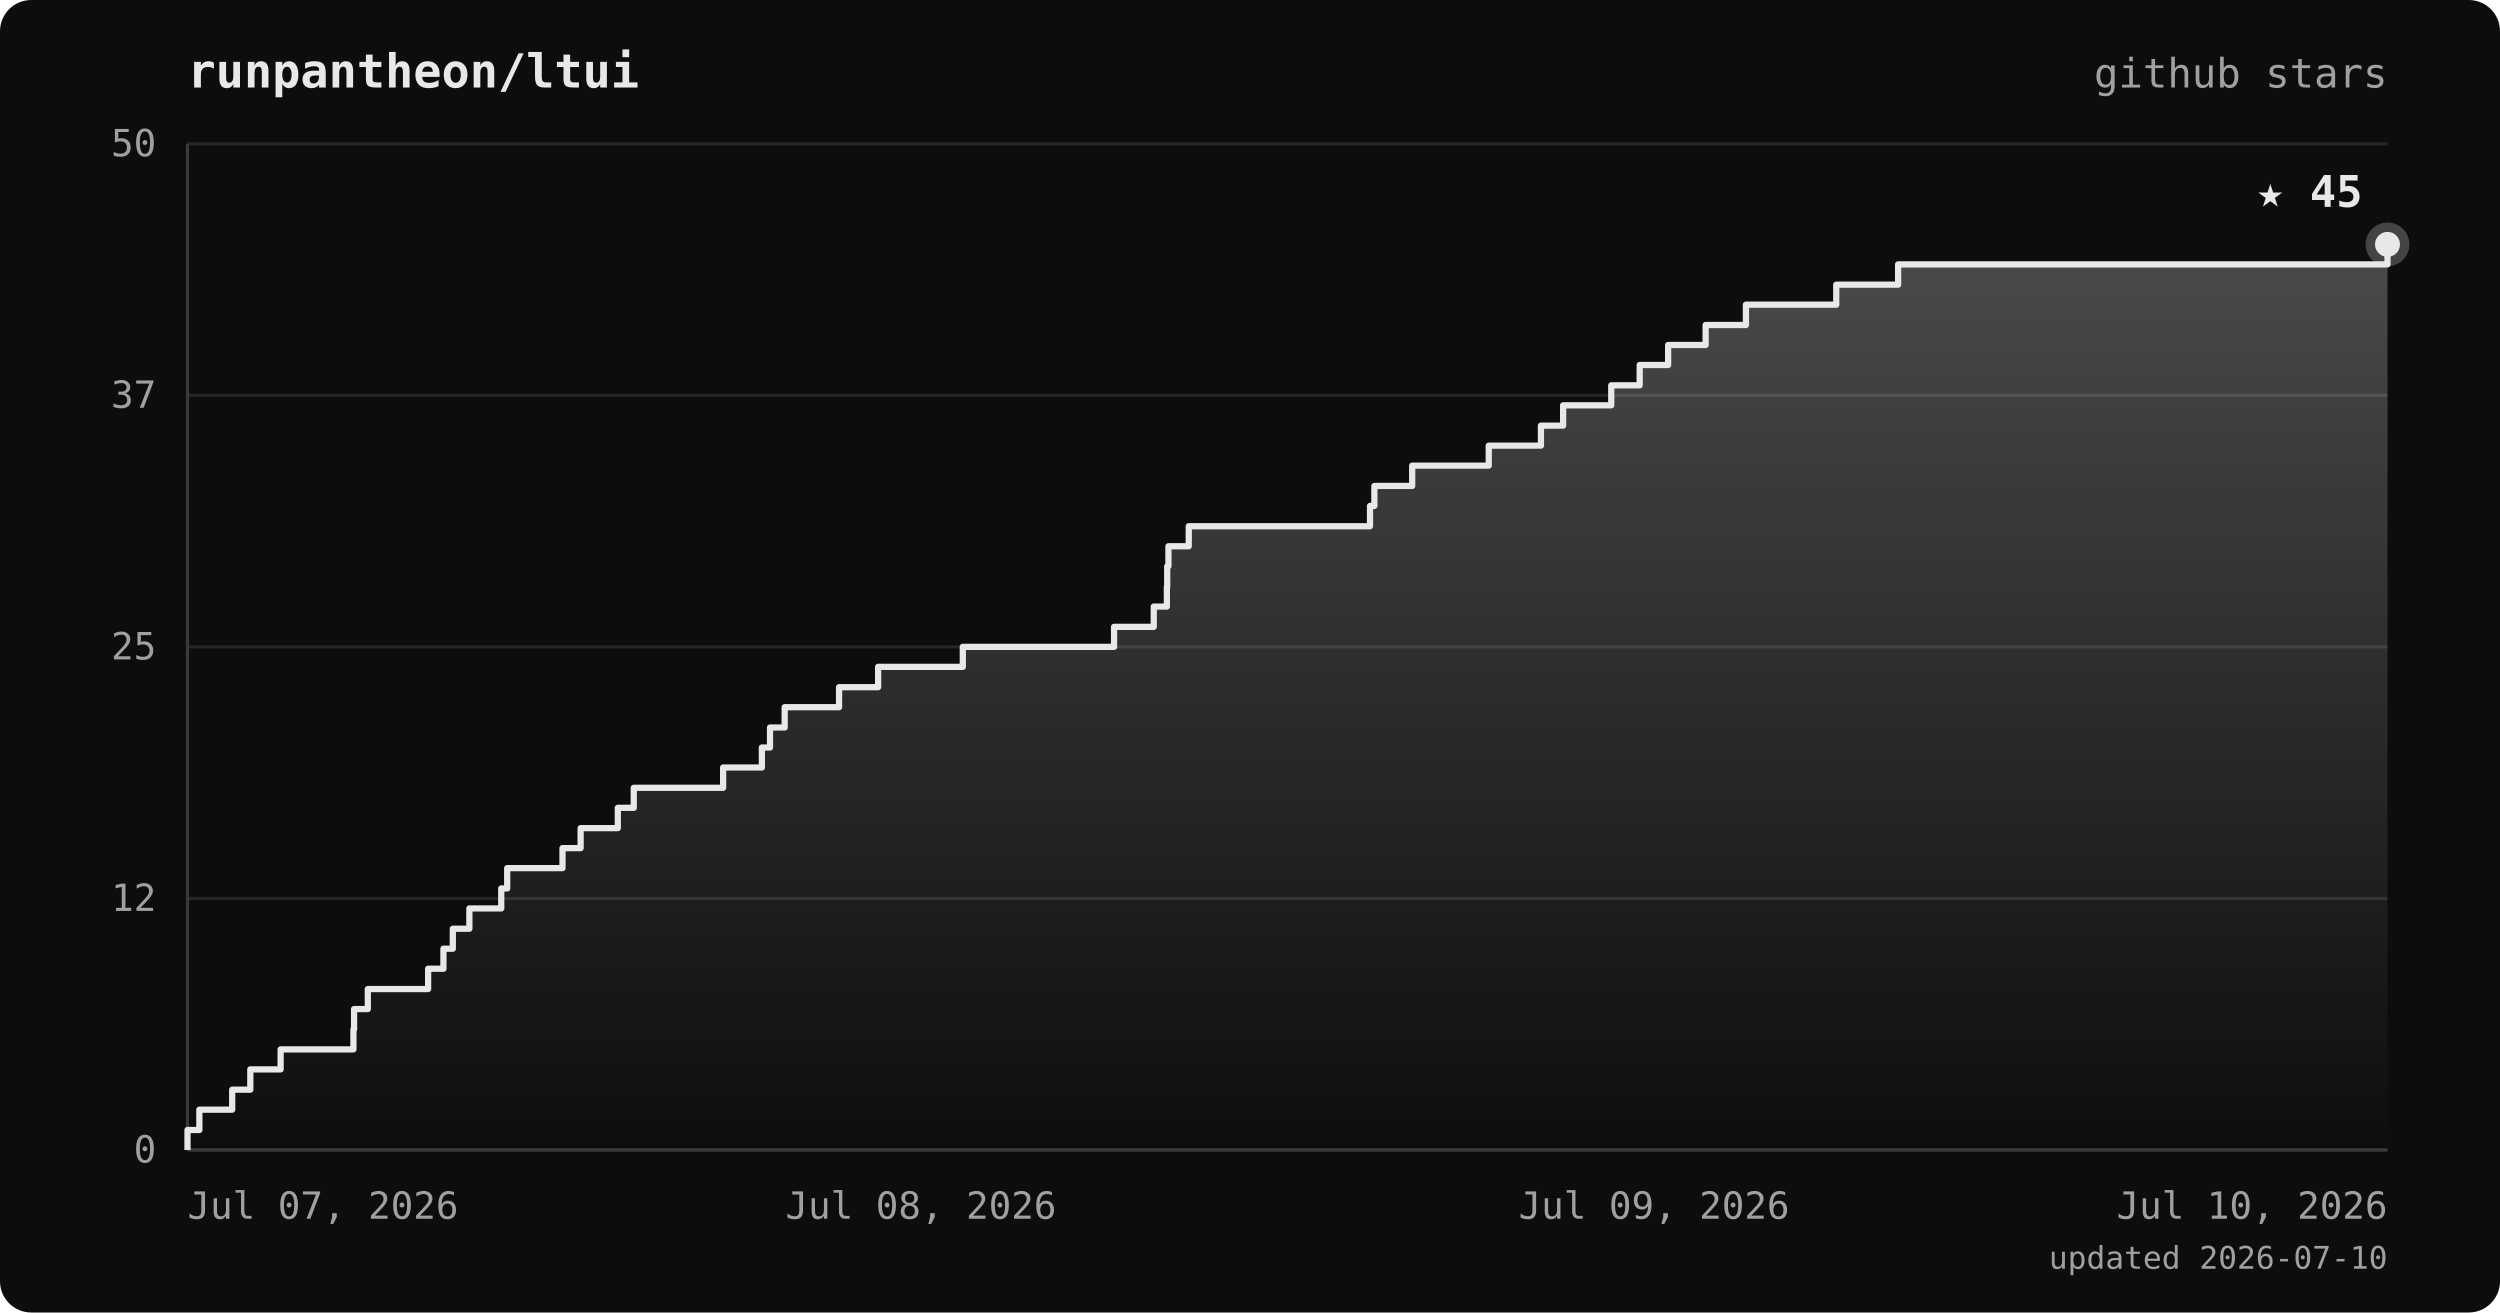
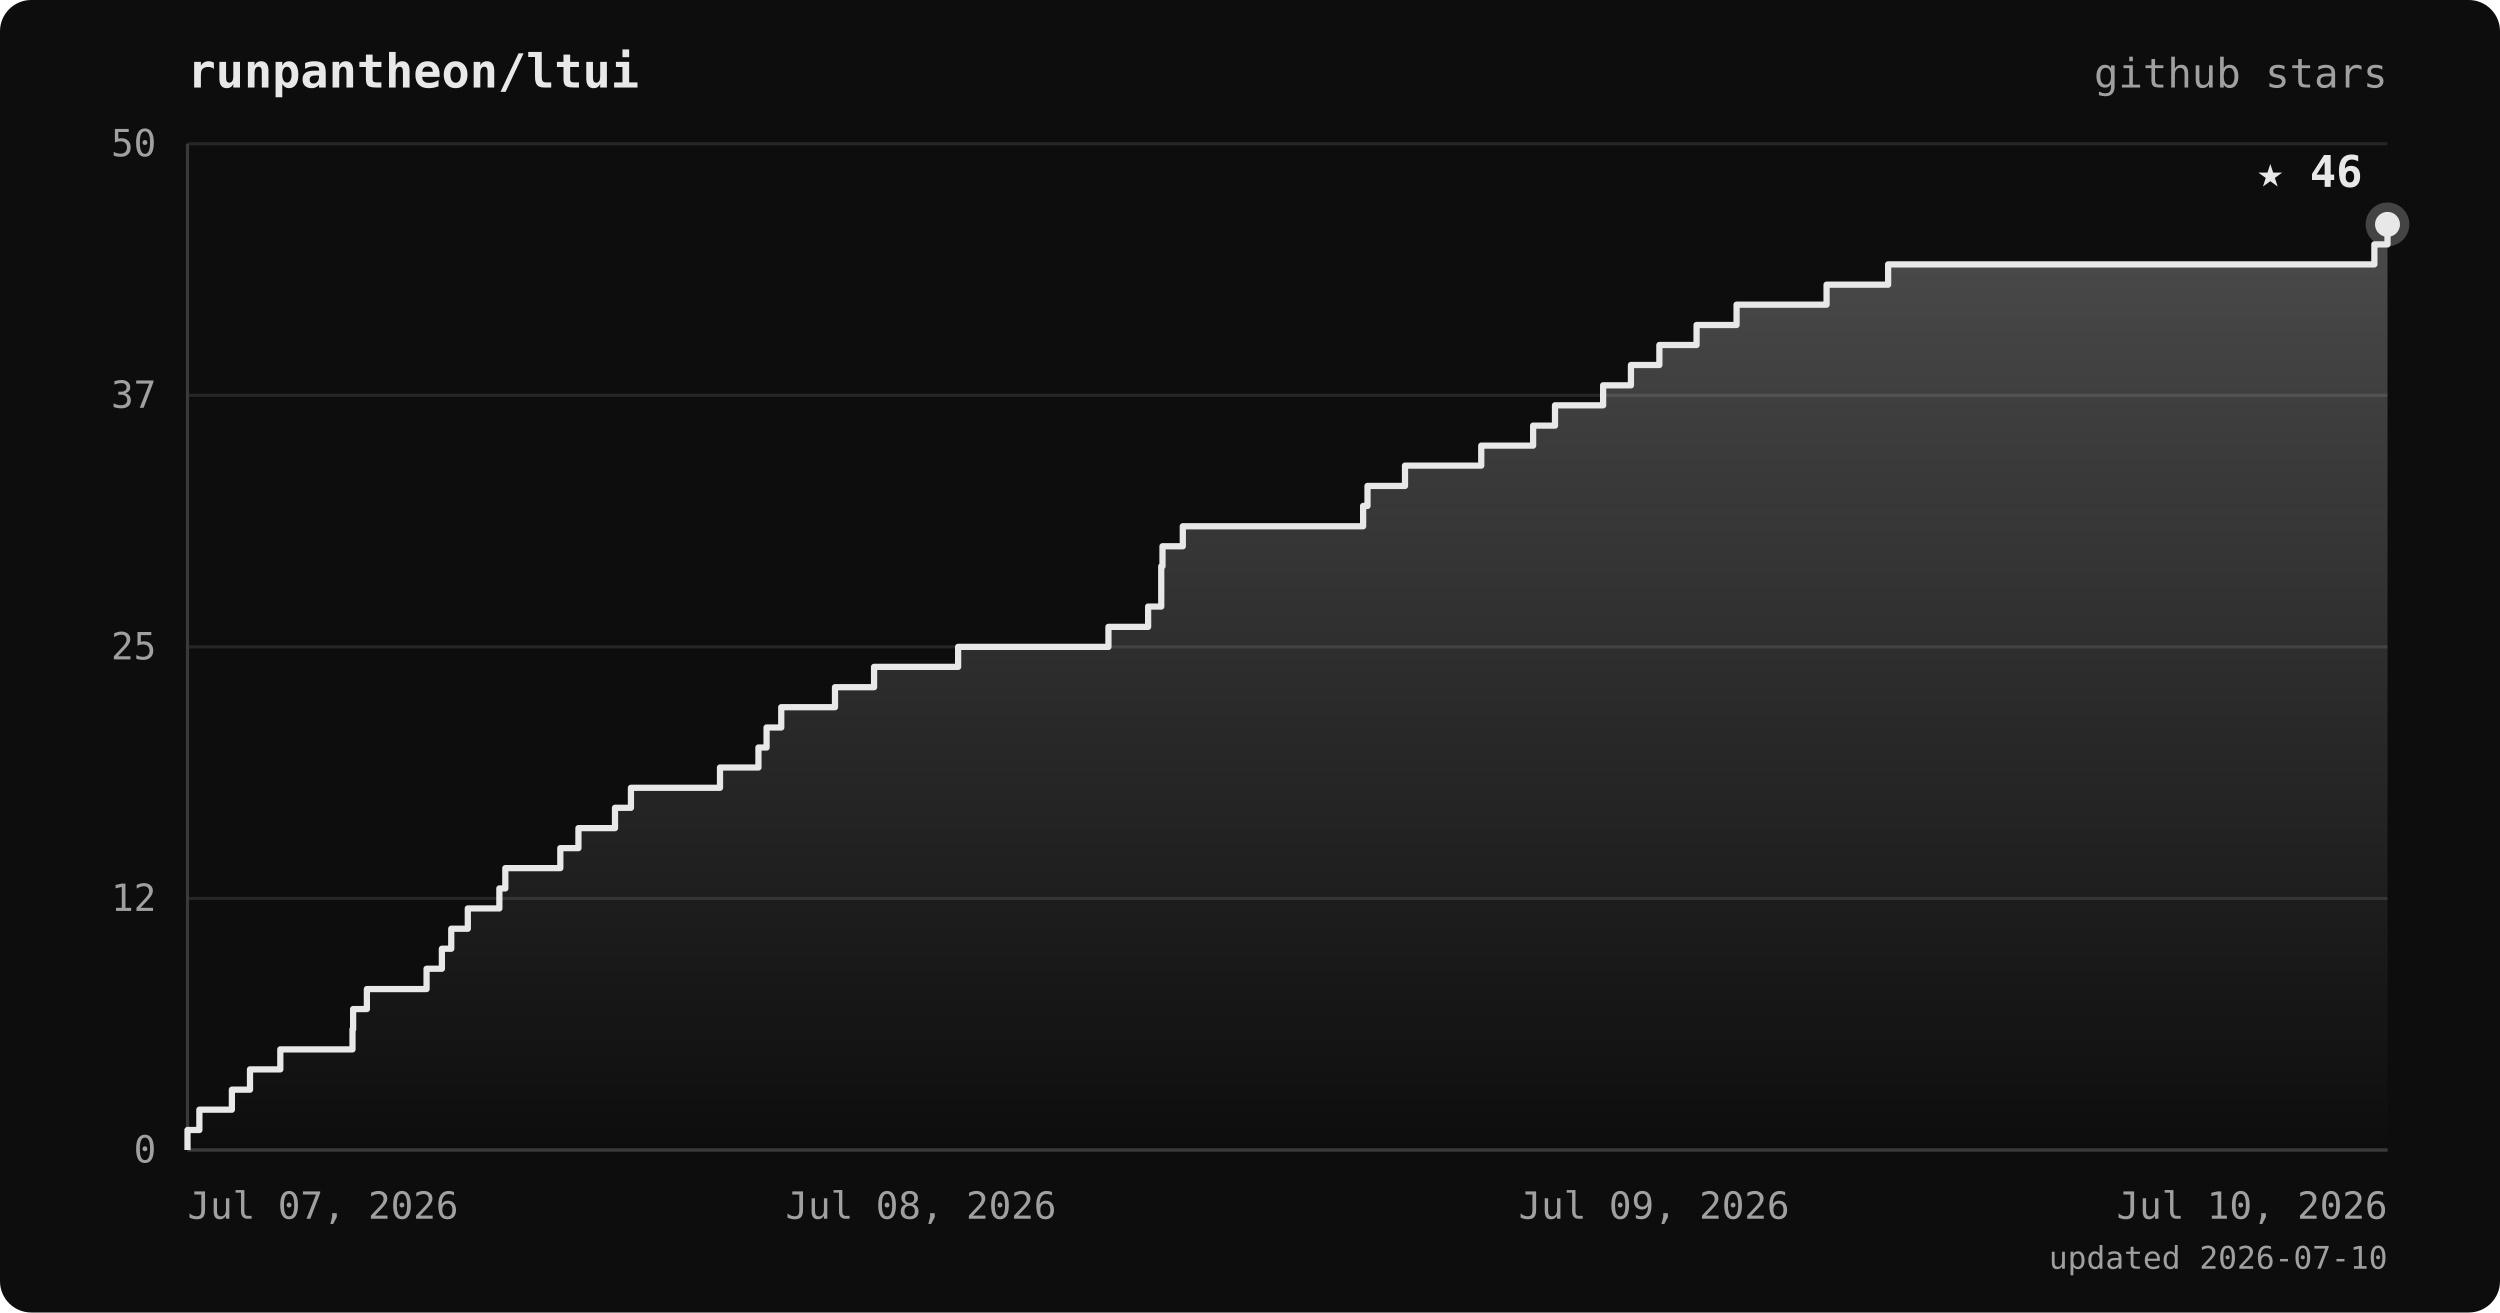
<svg xmlns="http://www.w3.org/2000/svg" viewBox="0 0 800 420" font-family="ui-monospace, 'JetBrains Mono', 'SFMono-Regular', Menlo, monospace">
  <defs>
    <linearGradient id="area" x1="0" y1="0" x2="0" y2="1">
      <stop offset="0%" stop-color="#e8e8e8" stop-opacity="0.28" />
      <stop offset="100%" stop-color="#e8e8e8" stop-opacity="0" />
    </linearGradient>
  </defs>
  <rect width="800" height="420" rx="10" fill="#0d0d0d" />
  <text x="60" y="28" fill="#e8e8e8" font-size="15" font-weight="bold">runpantheon/ltui</text>
  <text x="764" y="28" text-anchor="end" fill="#a0a0a0" font-size="13">github stars</text>
  <line x1="60" y1="368.0" x2="764" y2="368.0" stroke="#262626" stroke-width="1" />
  <line x1="60" y1="287.5" x2="764" y2="287.5" stroke="#262626" stroke-width="1" />
  <line x1="60" y1="207.0" x2="764" y2="207.0" stroke="#262626" stroke-width="1" />
  <line x1="60" y1="126.5" x2="764" y2="126.5" stroke="#262626" stroke-width="1" />
  <line x1="60" y1="46.0" x2="764" y2="46.0" stroke="#262626" stroke-width="1" />
  <line x1="60" y1="46" x2="60" y2="368" stroke="#3a3a3a" stroke-width="1" />
  <line x1="60" y1="368" x2="764" y2="368" stroke="#3a3a3a" stroke-width="1" />
-   <polygon points="60,368.0 60.0,368.0 60.0,368.0 60.0,361.6 63.8,361.6 63.8,355.1 74.3,355.1 74.3,348.7 80.1,348.7 80.1,342.2 89.8,342.2 89.8,335.8 113.1,335.8 113.1,329.4 113.3,329.4 113.3,322.9 117.7,322.9 117.7,316.5 137.0,316.5 137.0,310.0 141.9,310.0 141.9,303.6 144.9,303.6 144.9,297.2 150.2,297.2 150.2,290.7 160.4,290.7 160.4,284.3 162.3,284.3 162.3,277.8 180.0,277.8 180.0,271.4 185.8,271.4 185.8,265.0 197.7,265.0 197.7,258.5 202.8,258.5 202.8,252.1 231.4,252.1 231.4,245.6 243.8,245.6 243.8,239.2 246.4,239.2 246.4,232.8 251.1,232.8 251.1,226.3 268.5,226.3 268.5,219.9 281.0,219.9 281.0,213.4 308.1,213.4 308.1,207.0 356.5,207.0 356.5,200.6 369.2,200.6 369.2,194.1 373.4,194.1 373.4,187.7 373.5,187.7 373.5,181.2 373.9,181.2 373.9,174.8 380.4,174.8 380.4,168.4 438.4,168.4 438.4,161.9 439.8,161.9 439.8,155.5 451.9,155.5 451.9,149.0 476.4,149.0 476.4,142.6 493.1,142.6 493.1,136.2 500.2,136.2 500.2,129.7 515.6,129.7 515.6,123.3 524.7,123.3 524.7,116.8 533.8,116.8 533.8,110.4 545.8,110.4 545.8,104.0 558.7,104.0 558.7,97.5 587.6,97.5 587.6,91.1 607.4,91.1 607.4,84.6 764.0,84.6 764.0,78.2 764.0,78.2 764.0,368.0" fill="url(#area)" />
-   <polyline points="60.0,368.0 60.0,368.0 60.0,361.6 63.8,361.6 63.8,355.1 74.3,355.1 74.3,348.7 80.1,348.7 80.1,342.2 89.8,342.2 89.8,335.8 113.1,335.8 113.1,329.4 113.3,329.4 113.3,322.9 117.7,322.9 117.7,316.5 137.0,316.5 137.0,310.0 141.9,310.0 141.9,303.6 144.9,303.6 144.9,297.2 150.2,297.2 150.2,290.7 160.4,290.7 160.4,284.3 162.3,284.3 162.3,277.8 180.0,277.8 180.0,271.4 185.8,271.4 185.8,265.0 197.7,265.0 197.7,258.5 202.8,258.5 202.8,252.1 231.4,252.1 231.4,245.6 243.8,245.6 243.8,239.2 246.4,239.2 246.4,232.8 251.1,232.8 251.1,226.3 268.5,226.3 268.5,219.9 281.0,219.9 281.0,213.4 308.1,213.4 308.1,207.0 356.5,207.0 356.5,200.6 369.2,200.6 369.2,194.1 373.4,194.1 373.4,187.7 373.5,187.7 373.5,181.2 373.9,181.2 373.9,174.8 380.4,174.8 380.4,168.4 438.4,168.4 438.4,161.9 439.8,161.9 439.8,155.5 451.9,155.5 451.9,149.0 476.4,149.0 476.4,142.6 493.1,142.6 493.1,136.2 500.2,136.2 500.2,129.7 515.6,129.7 515.6,123.3 524.7,123.3 524.7,116.8 533.8,116.8 533.8,110.4 545.8,110.4 545.8,104.0 558.7,104.0 558.7,97.5 587.6,97.5 587.6,91.1 607.4,91.1 607.4,84.6 764.0,84.6 764.0,78.2 764.0,78.2" fill="none" stroke="#e8e8e8" stroke-width="2" stroke-linejoin="round" />
-   <circle cx="764.0" cy="78.2" r="7" fill="#e8e8e8" opacity="0.25" />
-   <circle cx="764.0" cy="78.2" r="4" fill="#e8e8e8" />
-   <text x="756.0" y="66.2" text-anchor="end" fill="#e8e8e8" font-size="14" font-weight="bold">★ 45</text>
+   <polygon points="60,368.0 60.0,368.0 60.0,368.0 60.0,361.6 63.8,361.6 63.8,355.1 74.2,355.1 74.2,348.7 80.0,348.7 80.0,342.2 89.7,342.2 89.7,335.8 112.8,335.8 112.8,329.4 113.0,329.4 113.0,322.9 117.4,322.9 117.4,316.5 136.5,316.5 136.5,310.0 141.4,310.0 141.4,303.6 144.4,303.6 144.4,297.2 149.7,297.2 149.7,290.7 159.8,290.7 159.8,284.3 161.7,284.3 161.7,277.8 179.3,277.8 179.3,271.4 185.1,271.4 185.1,265.0 196.8,265.0 196.8,258.5 201.9,258.5 201.9,252.1 230.4,252.1 230.4,245.6 242.7,245.6 242.7,239.2 245.3,239.2 245.3,232.8 250.0,232.8 250.0,226.3 267.2,226.3 267.2,219.9 279.7,219.9 279.7,213.4 306.6,213.4 306.6,207.0 354.7,207.0 354.7,200.6 367.4,200.6 367.4,194.1 371.6,194.1 371.6,187.7 371.6,187.7 371.6,181.2 372.0,181.2 372.0,174.8 378.5,174.8 378.5,168.4 436.2,168.4 436.2,161.9 437.6,161.9 437.6,155.5 449.6,155.5 449.6,149.0 474.0,149.0 474.0,142.6 490.6,142.6 490.6,136.2 497.6,136.2 497.6,129.7 513.0,129.7 513.0,123.3 521.9,123.3 521.9,116.8 531.0,116.8 531.0,110.4 542.9,110.4 542.9,104.0 555.7,104.0 555.7,97.5 584.5,97.5 584.5,91.1 604.2,91.1 604.2,84.6 759.8,84.6 759.8,78.2 764.0,78.2 764.0,71.8 764.0,71.8 764.0,368.0" fill="url(#area)" />
+   <polyline points="60.0,368.0 60.0,368.0 60.0,361.6 63.8,361.6 63.8,355.1 74.2,355.1 74.2,348.7 80.0,348.7 80.0,342.2 89.7,342.2 89.7,335.8 112.8,335.8 112.8,329.4 113.0,329.4 113.0,322.9 117.4,322.9 117.4,316.5 136.5,316.5 136.5,310.0 141.4,310.0 141.4,303.6 144.4,303.6 144.4,297.2 149.7,297.2 149.7,290.7 159.8,290.7 159.8,284.3 161.7,284.3 161.7,277.8 179.3,277.8 179.3,271.4 185.1,271.4 185.1,265.0 196.8,265.0 196.8,258.5 201.9,258.5 201.9,252.1 230.4,252.1 230.4,245.6 242.7,245.6 242.7,239.2 245.3,239.2 245.3,232.8 250.0,232.8 250.0,226.3 267.2,226.3 267.2,219.9 279.7,219.9 279.7,213.4 306.6,213.4 306.6,207.0 354.7,207.0 354.7,200.6 367.4,200.6 367.4,194.1 371.6,194.1 371.6,187.7 371.6,187.7 371.6,181.2 372.0,181.2 372.0,174.8 378.5,174.8 378.5,168.4 436.2,168.4 436.2,161.9 437.6,161.9 437.6,155.5 449.6,155.5 449.6,149.0 474.0,149.0 474.0,142.6 490.6,142.6 490.6,136.2 497.6,136.2 497.6,129.7 513.0,129.7 513.0,123.3 521.9,123.3 521.9,116.8 531.0,116.8 531.0,110.4 542.9,110.4 542.9,104.0 555.7,104.0 555.7,97.5 584.5,97.5 584.5,91.1 604.2,91.1 604.2,84.6 759.8,84.6 759.8,78.2 764.0,78.2 764.0,71.8 764.0,71.8" fill="none" stroke="#e8e8e8" stroke-width="2" stroke-linejoin="round" />
+   <circle cx="764.0" cy="71.8" r="7" fill="#e8e8e8" opacity="0.25" />
+   <circle cx="764.0" cy="71.8" r="4" fill="#e8e8e8" />
+   <text x="756.0" y="59.8" text-anchor="end" fill="#e8e8e8" font-size="14" font-weight="bold">★ 46</text>
  <text x="50" y="372.0" text-anchor="end" fill="#a0a0a0" font-size="12">0</text>
  <text x="50" y="291.5" text-anchor="end" fill="#a0a0a0" font-size="12">12</text>
  <text x="50" y="211.0" text-anchor="end" fill="#a0a0a0" font-size="12">25</text>
  <text x="50" y="130.5" text-anchor="end" fill="#a0a0a0" font-size="12">37</text>
  <text x="50" y="50.0" text-anchor="end" fill="#a0a0a0" font-size="12">50</text>
  <text x="60.0" y="390" text-anchor="start" fill="#a0a0a0" font-size="12">Jul 07, 2026</text>
  <text x="294.7" y="390" text-anchor="middle" fill="#a0a0a0" font-size="12">Jul 08, 2026</text>
  <text x="529.3" y="390" text-anchor="middle" fill="#a0a0a0" font-size="12">Jul 09, 2026</text>
  <text x="764.0" y="390" text-anchor="end" fill="#a0a0a0" font-size="12">Jul 10, 2026</text>
  <text x="764" y="406" text-anchor="end" fill="#a0a0a0" font-size="10">updated 2026-07-10</text>
</svg>
